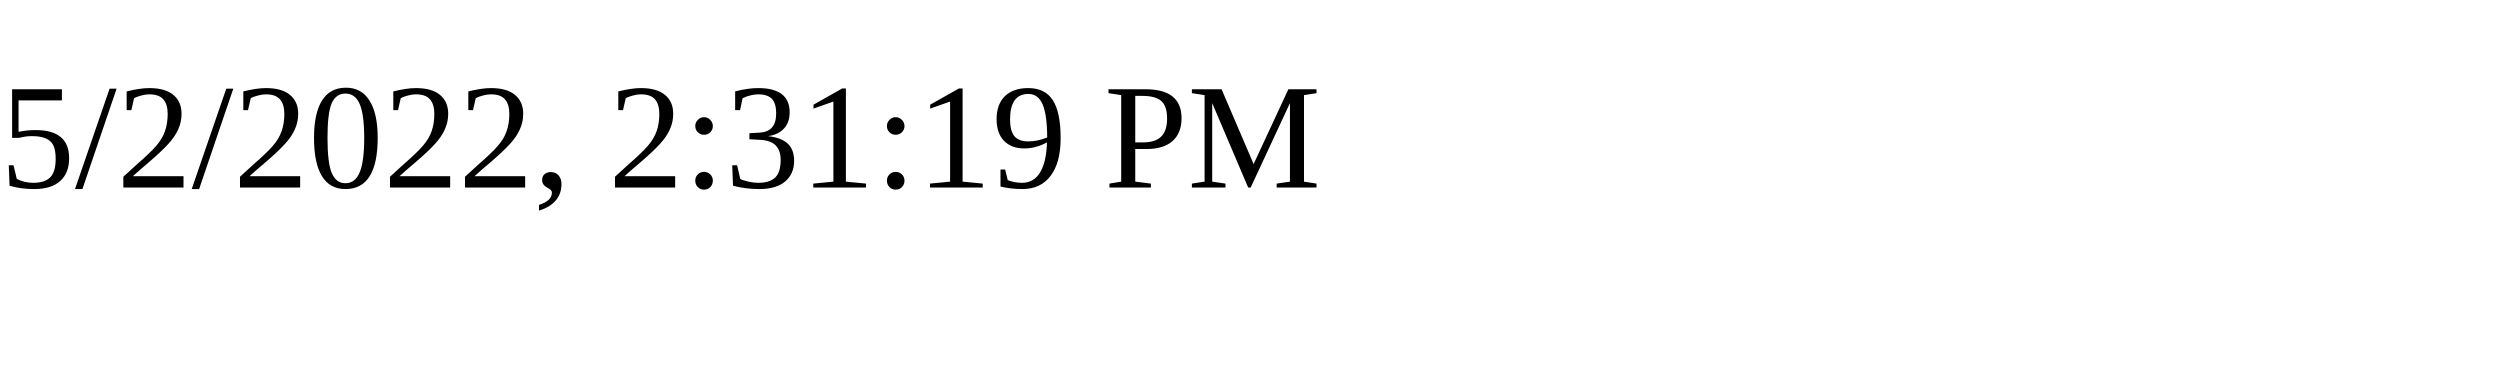
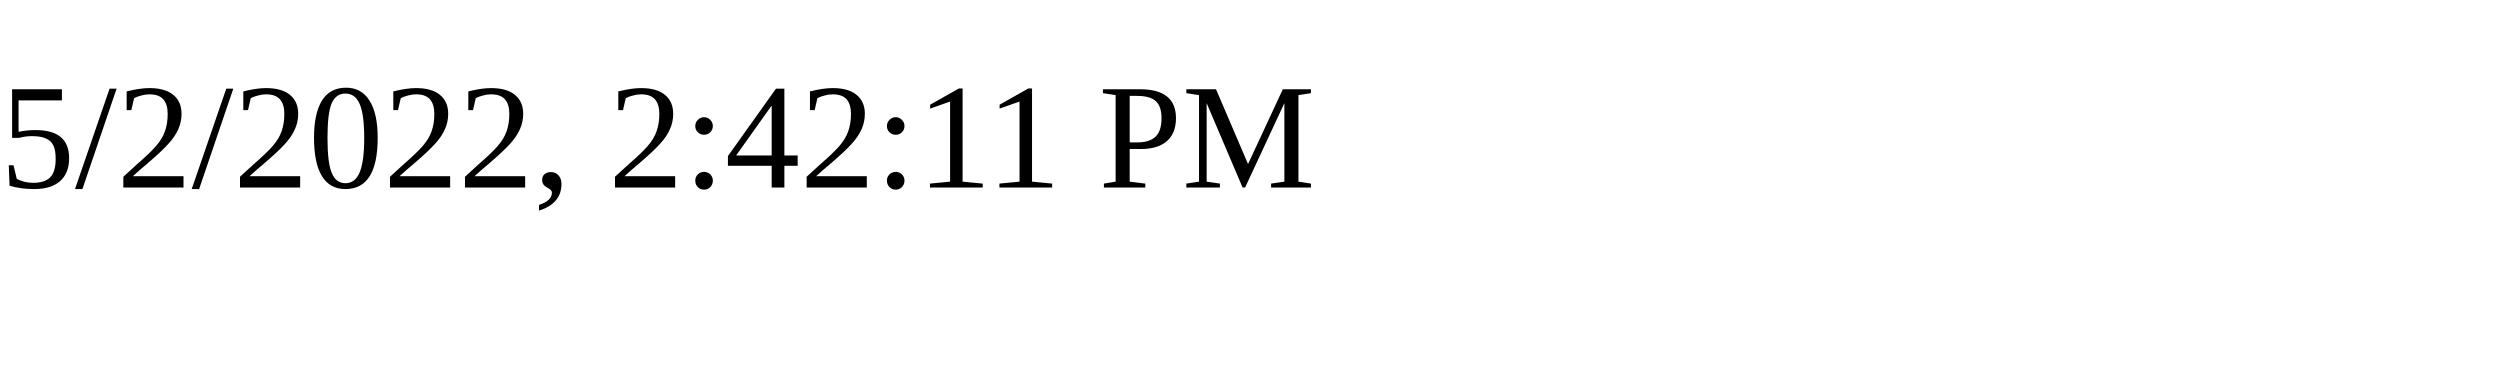
<svg xmlns="http://www.w3.org/2000/svg" height="30" width="200">
-   <text x="0" y="15">5/2/2022, 2:31:19 PM</text>
+   <text x="0" y="15">5/2/2022, 2:42:11 PM</text>
</svg>
